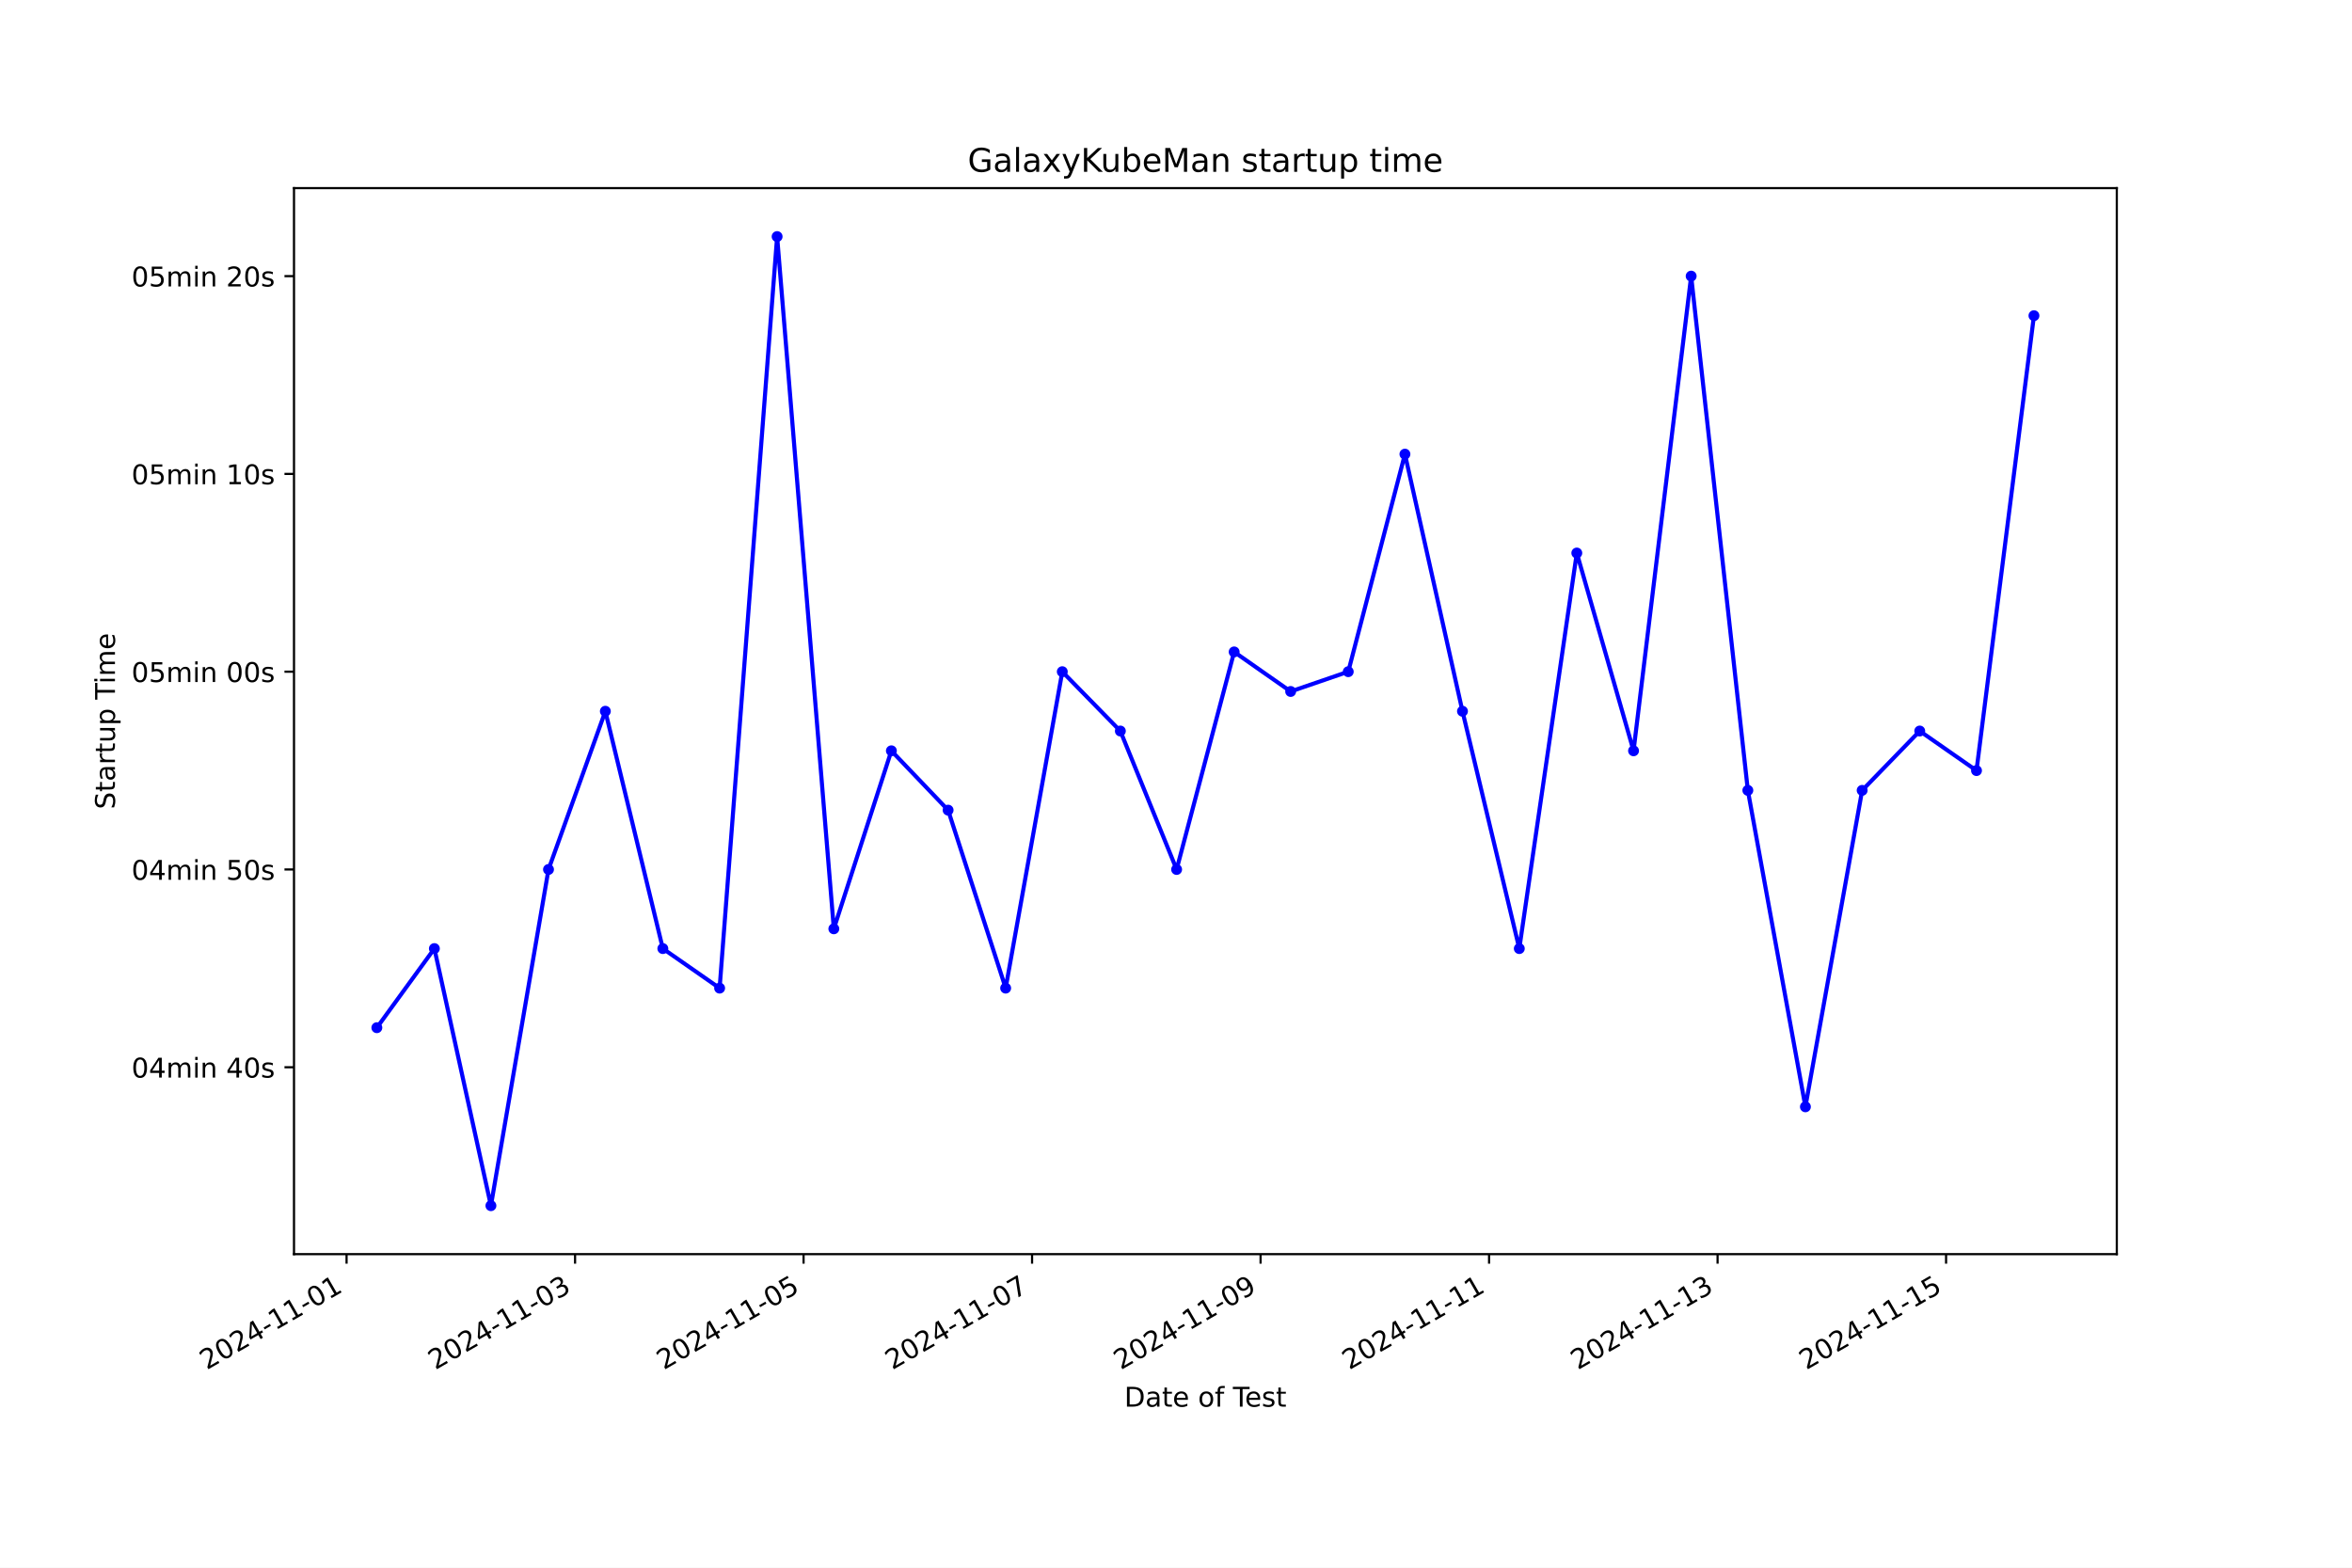
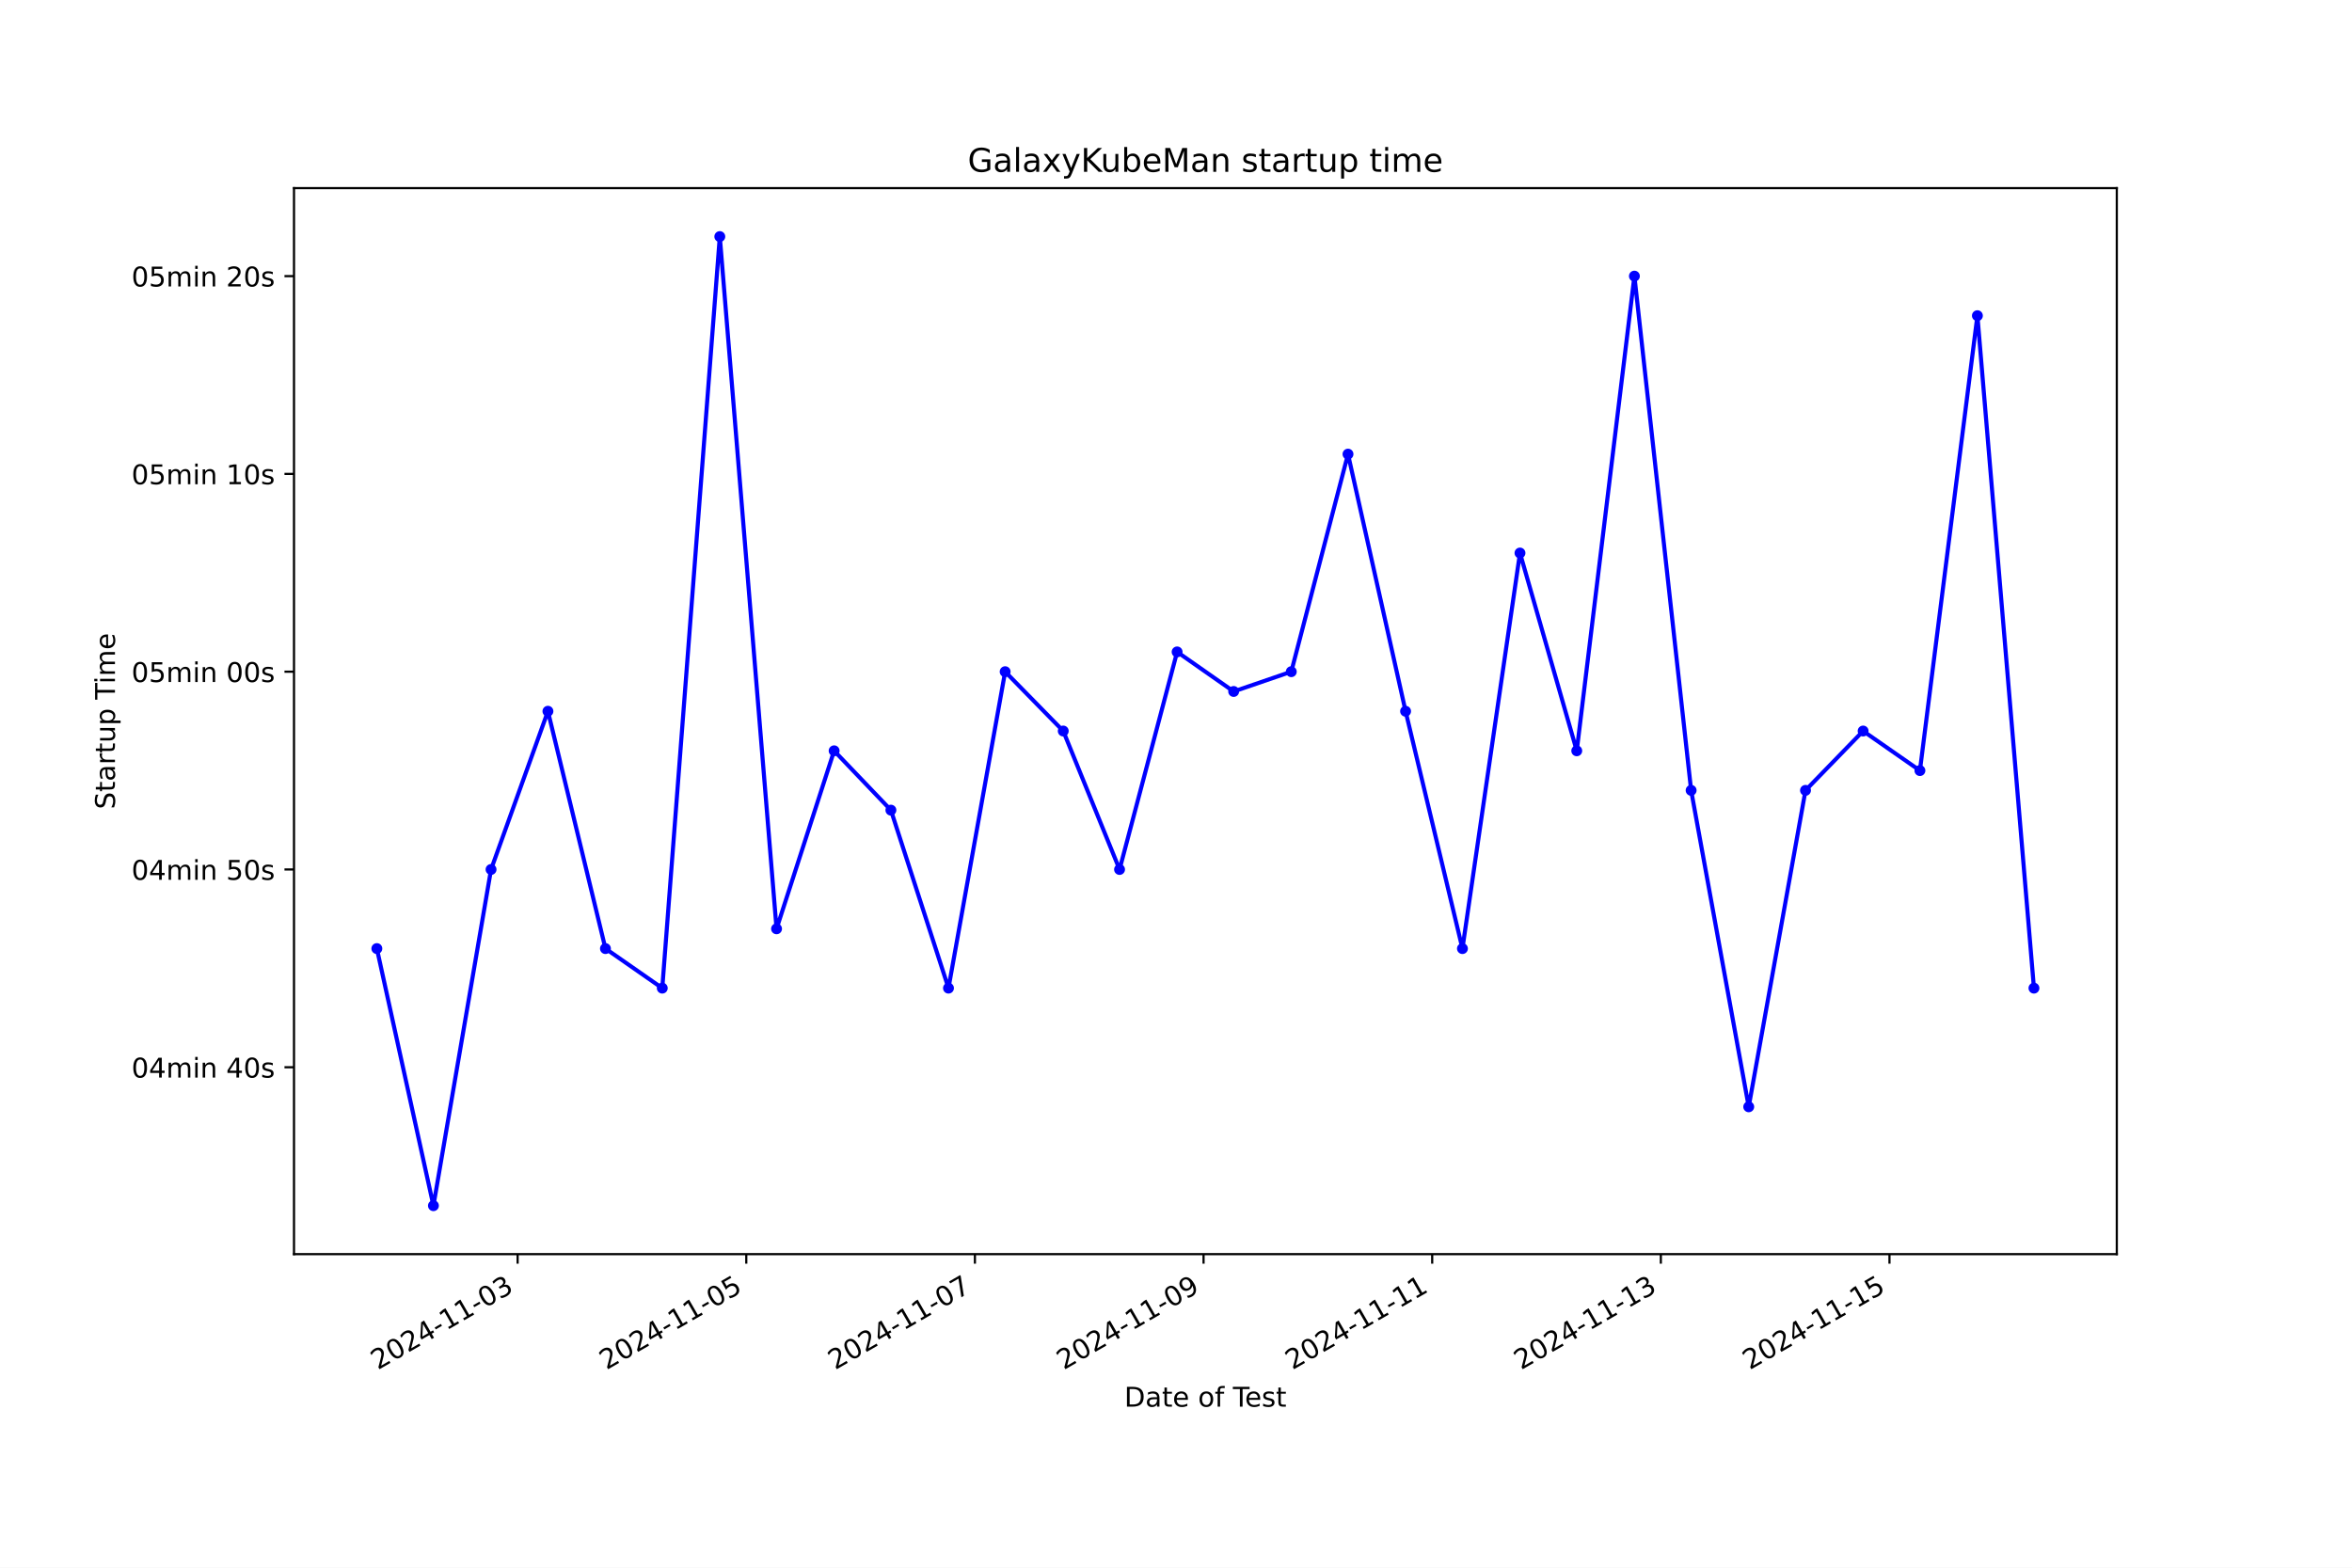
<svg xmlns="http://www.w3.org/2000/svg" xmlns:xlink="http://www.w3.org/1999/xlink" width="864pt" height="576pt" viewBox="0 0 864 576" version="1.1">
  <defs>
    <style type="text/css">*{stroke-linejoin: round; stroke-linecap: butt}</style>
  </defs>
  <g id="figure_1">
    <g id="patch_1">
      <path d="M 0 576  L 864 576  L 864 0  L 0 0  z " style="fill: #ffffff" />
    </g>
    <g id="axes_1">
      <g id="patch_2">
        <path d="M 108 460.8  L 777.6 460.8  L 777.6 69.12  L 108 69.12  z " style="fill: #ffffff" />
      </g>
      <g id="matplotlib.axis_1">
        <g id="xtick_1">
          <g id="line2d_1">
            <defs>
-               <path id="m456eaff22a" d="M 0 0  L 0 3.5  " style="stroke: #000000; stroke-width: 0.8" />
+               <path id="m7e9087f325" d="M 0 0  L 0 3.5  " style="stroke: #000000; stroke-width: 0.8" />
            </defs>
            <g>
-               <use xlink:href="#m456eaff22a" x="127.311" y="460.8" style="stroke: #000000; stroke-width: 0.8" />
+               <use xlink:href="#m7e9087f325" x="190.15" y="460.8" style="stroke: #000000; stroke-width: 0.8" />
            </g>
          </g>
          <g id="text_1">
-             <g transform="translate(75.9416 503.4383) rotate(-30) scale(0.1 -0.1)">
+             <g transform="translate(138.7808 503.4383) rotate(-30) scale(0.1 -0.1)">
              <defs>
                <path id="DejaVuSans-32" d="M 1228 531  L 3431 531  L 3431 0  L 469 0  L 469 531  Q 828 903 1448 1529  Q 2069 2156 2228 2338  Q 2531 2678 2651 2914  Q 2772 3150 2772 3378  Q 2772 3750 2511 3984  Q 2250 4219 1831 4219  Q 1534 4219 1204 4116  Q 875 4013 500 3803  L 500 4441  Q 881 4594 1212 4672  Q 1544 4750 1819 4750  Q 2544 4750 2975 4387  Q 3406 4025 3406 3419  Q 3406 3131 3298 2873  Q 3191 2616 2906 2266  Q 2828 2175 2409 1742  Q 1991 1309 1228 531  z " transform="scale(0.015625)" />
                <path id="DejaVuSans-30" d="M 2034 4250  Q 1547 4250 1301 3770  Q 1056 3291 1056 2328  Q 1056 1369 1301 889  Q 1547 409 2034 409  Q 2525 409 2770 889  Q 3016 1369 3016 2328  Q 3016 3291 2770 3770  Q 2525 4250 2034 4250  z M 2034 4750  Q 2819 4750 3233 4129  Q 3647 3509 3647 2328  Q 3647 1150 3233 529  Q 2819 -91 2034 -91  Q 1250 -91 836 529  Q 422 1150 422 2328  Q 422 3509 836 4129  Q 1250 4750 2034 4750  z " transform="scale(0.015625)" />
                <path id="DejaVuSans-34" d="M 2419 4116  L 825 1625  L 2419 1625  L 2419 4116  z M 2253 4666  L 3047 4666  L 3047 1625  L 3713 1625  L 3713 1100  L 3047 1100  L 3047 0  L 2419 0  L 2419 1100  L 313 1100  L 313 1709  L 2253 4666  z " transform="scale(0.015625)" />
                <path id="DejaVuSans-2d" d="M 313 2009  L 1997 2009  L 1997 1497  L 313 1497  L 313 2009  z " transform="scale(0.015625)" />
                <path id="DejaVuSans-31" d="M 794 531  L 1825 531  L 1825 4091  L 703 3866  L 703 4441  L 1819 4666  L 2450 4666  L 2450 531  L 3481 531  L 3481 0  L 794 0  L 794 531  z " transform="scale(0.015625)" />
+                 <path id="DejaVuSans-33" d="M 2597 2516  Q 3050 2419 3304 2112  Q 3559 1806 3559 1356  Q 3559 666 3084 287  Q 2609 -91 1734 -91  Q 1441 -91 1130 -33  Q 819 25 488 141  L 488 750  Q 750 597 1062 519  Q 1375 441 1716 441  Q 2309 441 2620 675  Q 2931 909 2931 1356  Q 2931 1769 2642 2001  Q 2353 2234 1838 2234  L 1294 2234  L 1294 2753  L 1863 2753  Q 2328 2753 2575 2939  Q 2822 3125 2822 3475  Q 2822 3834 2567 4026  Q 2313 4219 1838 4219  Q 1578 4219 1281 4162  Q 984 4106 628 3988  L 628 4550  Q 988 4650 1302 4700  Q 1616 4750 1894 4750  Q 2613 4750 3031 4423  Q 3450 4097 3450 3541  Q 3450 3153 3228 2886  Q 3006 2619 2597 2516  z " transform="scale(0.015625)" />
              </defs>
              <use xlink:href="#DejaVuSans-32" />
              <use xlink:href="#DejaVuSans-30" x="63.623" />
              <use xlink:href="#DejaVuSans-32" x="127.246" />
              <use xlink:href="#DejaVuSans-34" x="190.869" />
              <use xlink:href="#DejaVuSans-2d" x="254.492" />
              <use xlink:href="#DejaVuSans-31" x="290.576" />
              <use xlink:href="#DejaVuSans-31" x="354.199" />
              <use xlink:href="#DejaVuSans-2d" x="417.822" />
              <use xlink:href="#DejaVuSans-30" x="453.906" />
-               <use xlink:href="#DejaVuSans-31" x="517.529" />
+               <use xlink:href="#DejaVuSans-33" x="517.529" />
            </g>
          </g>
        </g>
        <g id="xtick_2">
          <g id="line2d_2">
            <g>
-               <use xlink:href="#m456eaff22a" x="211.25" y="460.8" style="stroke: #000000; stroke-width: 0.8" />
+               <use xlink:href="#m7e9087f325" x="274.141" y="460.8" style="stroke: #000000; stroke-width: 0.8" />
            </g>
          </g>
          <g id="text_2">
-             <g transform="translate(159.8806 503.4383) rotate(-30) scale(0.1 -0.1)">
-               <defs>
-                 <path id="DejaVuSans-33" d="M 2597 2516  Q 3050 2419 3304 2112  Q 3559 1806 3559 1356  Q 3559 666 3084 287  Q 2609 -91 1734 -91  Q 1441 -91 1130 -33  Q 819 25 488 141  L 488 750  Q 750 597 1062 519  Q 1375 441 1716 441  Q 2309 441 2620 675  Q 2931 909 2931 1356  Q 2931 1769 2642 2001  Q 2353 2234 1838 2234  L 1294 2234  L 1294 2753  L 1863 2753  Q 2328 2753 2575 2939  Q 2822 3125 2822 3475  Q 2822 3834 2567 4026  Q 2313 4219 1838 4219  Q 1578 4219 1281 4162  Q 984 4106 628 3988  L 628 4550  Q 988 4650 1302 4700  Q 1616 4750 1894 4750  Q 2613 4750 3031 4423  Q 3450 4097 3450 3541  Q 3450 3153 3228 2886  Q 3006 2619 2597 2516  z " transform="scale(0.015625)" />
-               </defs>
-               <use xlink:href="#DejaVuSans-32" />
-               <use xlink:href="#DejaVuSans-30" x="63.623" />
-               <use xlink:href="#DejaVuSans-32" x="127.246" />
-               <use xlink:href="#DejaVuSans-34" x="190.869" />
-               <use xlink:href="#DejaVuSans-2d" x="254.492" />
-               <use xlink:href="#DejaVuSans-31" x="290.576" />
-               <use xlink:href="#DejaVuSans-31" x="354.199" />
-               <use xlink:href="#DejaVuSans-2d" x="417.822" />
-               <use xlink:href="#DejaVuSans-30" x="453.906" />
-               <use xlink:href="#DejaVuSans-33" x="517.529" />
-             </g>
-           </g>
-         </g>
-         <g id="xtick_3">
-           <g id="line2d_3">
-             <g>
-               <use xlink:href="#m456eaff22a" x="295.189" y="460.8" style="stroke: #000000; stroke-width: 0.8" />
-             </g>
-           </g>
-           <g id="text_3">
-             <g transform="translate(243.8196 503.4383) rotate(-30) scale(0.1 -0.1)">
+             <g transform="translate(222.7712 503.4383) rotate(-30) scale(0.1 -0.1)">
              <defs>
                <path id="DejaVuSans-35" d="M 691 4666  L 3169 4666  L 3169 4134  L 1269 4134  L 1269 2991  Q 1406 3038 1543 3061  Q 1681 3084 1819 3084  Q 2600 3084 3056 2656  Q 3513 2228 3513 1497  Q 3513 744 3044 326  Q 2575 -91 1722 -91  Q 1428 -91 1123 -41  Q 819 9 494 109  L 494 744  Q 775 591 1075 516  Q 1375 441 1709 441  Q 2250 441 2565 725  Q 2881 1009 2881 1497  Q 2881 1984 2565 2268  Q 2250 2553 1709 2553  Q 1456 2553 1204 2497  Q 953 2441 691 2322  L 691 4666  z " transform="scale(0.015625)" />
              </defs>
              <use xlink:href="#DejaVuSans-32" />
              <use xlink:href="#DejaVuSans-30" x="63.623" />
              <use xlink:href="#DejaVuSans-32" x="127.246" />
              <use xlink:href="#DejaVuSans-34" x="190.869" />
              <use xlink:href="#DejaVuSans-2d" x="254.492" />
              <use xlink:href="#DejaVuSans-31" x="290.576" />
              <use xlink:href="#DejaVuSans-31" x="354.199" />
              <use xlink:href="#DejaVuSans-2d" x="417.822" />
              <use xlink:href="#DejaVuSans-30" x="453.906" />
              <use xlink:href="#DejaVuSans-35" x="517.529" />
            </g>
          </g>
        </g>
-         <g id="xtick_4">
-           <g id="line2d_4">
-             <g>
-               <use xlink:href="#m456eaff22a" x="379.128" y="460.8" style="stroke: #000000; stroke-width: 0.8" />
-             </g>
-           </g>
-           <g id="text_4">
-             <g transform="translate(327.7586 503.4383) rotate(-30) scale(0.1 -0.1)">
+         <g id="xtick_3">
+           <g id="line2d_3">
+             <g>
+               <use xlink:href="#m7e9087f325" x="358.131" y="460.8" style="stroke: #000000; stroke-width: 0.8" />
+             </g>
+           </g>
+           <g id="text_3">
+             <g transform="translate(306.7616 503.4383) rotate(-30) scale(0.1 -0.1)">
              <defs>
                <path id="DejaVuSans-37" d="M 525 4666  L 3525 4666  L 3525 4397  L 1831 0  L 1172 0  L 2766 4134  L 525 4134  L 525 4666  z " transform="scale(0.015625)" />
              </defs>
              <use xlink:href="#DejaVuSans-32" />
              <use xlink:href="#DejaVuSans-30" x="63.623" />
              <use xlink:href="#DejaVuSans-32" x="127.246" />
              <use xlink:href="#DejaVuSans-34" x="190.869" />
              <use xlink:href="#DejaVuSans-2d" x="254.492" />
              <use xlink:href="#DejaVuSans-31" x="290.576" />
              <use xlink:href="#DejaVuSans-31" x="354.199" />
              <use xlink:href="#DejaVuSans-2d" x="417.822" />
              <use xlink:href="#DejaVuSans-30" x="453.906" />
              <use xlink:href="#DejaVuSans-37" x="517.529" />
            </g>
          </g>
        </g>
-         <g id="xtick_5">
-           <g id="line2d_5">
-             <g>
-               <use xlink:href="#m456eaff22a" x="463.067" y="460.8" style="stroke: #000000; stroke-width: 0.8" />
-             </g>
-           </g>
-           <g id="text_5">
-             <g transform="translate(411.6976 503.4383) rotate(-30) scale(0.1 -0.1)">
+         <g id="xtick_4">
+           <g id="line2d_4">
+             <g>
+               <use xlink:href="#m7e9087f325" x="442.121" y="460.8" style="stroke: #000000; stroke-width: 0.8" />
+             </g>
+           </g>
+           <g id="text_4">
+             <g transform="translate(390.752 503.4383) rotate(-30) scale(0.1 -0.1)">
              <defs>
                <path id="DejaVuSans-39" d="M 703 97  L 703 672  Q 941 559 1184 500  Q 1428 441 1663 441  Q 2288 441 2617 861  Q 2947 1281 2994 2138  Q 2813 1869 2534 1725  Q 2256 1581 1919 1581  Q 1219 1581 811 2004  Q 403 2428 403 3163  Q 403 3881 828 4315  Q 1253 4750 1959 4750  Q 2769 4750 3195 4129  Q 3622 3509 3622 2328  Q 3622 1225 3098 567  Q 2575 -91 1691 -91  Q 1453 -91 1209 -44  Q 966 3 703 97  z M 1959 2075  Q 2384 2075 2632 2365  Q 2881 2656 2881 3163  Q 2881 3666 2632 3958  Q 2384 4250 1959 4250  Q 1534 4250 1286 3958  Q 1038 3666 1038 3163  Q 1038 2656 1286 2365  Q 1534 2075 1959 2075  z " transform="scale(0.015625)" />
              </defs>
              <use xlink:href="#DejaVuSans-32" />
              <use xlink:href="#DejaVuSans-30" x="63.623" />
              <use xlink:href="#DejaVuSans-32" x="127.246" />
              <use xlink:href="#DejaVuSans-34" x="190.869" />
              <use xlink:href="#DejaVuSans-2d" x="254.492" />
              <use xlink:href="#DejaVuSans-31" x="290.576" />
              <use xlink:href="#DejaVuSans-31" x="354.199" />
              <use xlink:href="#DejaVuSans-2d" x="417.822" />
              <use xlink:href="#DejaVuSans-30" x="453.906" />
              <use xlink:href="#DejaVuSans-39" x="517.529" />
            </g>
          </g>
        </g>
+         <g id="xtick_5">
+           <g id="line2d_5">
+             <g>
+               <use xlink:href="#m7e9087f325" x="526.112" y="460.8" style="stroke: #000000; stroke-width: 0.8" />
+             </g>
+           </g>
+           <g id="text_5">
+             <g transform="translate(474.7424 503.4383) rotate(-30) scale(0.1 -0.1)">
+               <use xlink:href="#DejaVuSans-32" />
+               <use xlink:href="#DejaVuSans-30" x="63.623" />
+               <use xlink:href="#DejaVuSans-32" x="127.246" />
+               <use xlink:href="#DejaVuSans-34" x="190.869" />
+               <use xlink:href="#DejaVuSans-2d" x="254.492" />
+               <use xlink:href="#DejaVuSans-31" x="290.576" />
+               <use xlink:href="#DejaVuSans-31" x="354.199" />
+               <use xlink:href="#DejaVuSans-2d" x="417.822" />
+               <use xlink:href="#DejaVuSans-31" x="453.906" />
+               <use xlink:href="#DejaVuSans-31" x="517.529" />
+             </g>
+           </g>
+         </g>
        <g id="xtick_6">
          <g id="line2d_6">
            <g>
-               <use xlink:href="#m456eaff22a" x="547.006" y="460.8" style="stroke: #000000; stroke-width: 0.8" />
+               <use xlink:href="#m7e9087f325" x="610.102" y="460.8" style="stroke: #000000; stroke-width: 0.8" />
            </g>
          </g>
          <g id="text_6">
-             <g transform="translate(495.6366 503.4383) rotate(-30) scale(0.1 -0.1)">
+             <g transform="translate(558.7328 503.4383) rotate(-30) scale(0.1 -0.1)">
              <use xlink:href="#DejaVuSans-32" />
              <use xlink:href="#DejaVuSans-30" x="63.623" />
              <use xlink:href="#DejaVuSans-32" x="127.246" />
              <use xlink:href="#DejaVuSans-34" x="190.869" />
              <use xlink:href="#DejaVuSans-2d" x="254.492" />
              <use xlink:href="#DejaVuSans-31" x="290.576" />
              <use xlink:href="#DejaVuSans-31" x="354.199" />
              <use xlink:href="#DejaVuSans-2d" x="417.822" />
              <use xlink:href="#DejaVuSans-31" x="453.906" />
-               <use xlink:href="#DejaVuSans-31" x="517.529" />
+               <use xlink:href="#DejaVuSans-33" x="517.529" />
            </g>
          </g>
        </g>
        <g id="xtick_7">
          <g id="line2d_7">
            <g>
-               <use xlink:href="#m456eaff22a" x="630.945" y="460.8" style="stroke: #000000; stroke-width: 0.8" />
+               <use xlink:href="#m7e9087f325" x="694.093" y="460.8" style="stroke: #000000; stroke-width: 0.8" />
            </g>
          </g>
          <g id="text_7">
-             <g transform="translate(579.5756 503.4383) rotate(-30) scale(0.1 -0.1)">
-               <use xlink:href="#DejaVuSans-32" />
-               <use xlink:href="#DejaVuSans-30" x="63.623" />
-               <use xlink:href="#DejaVuSans-32" x="127.246" />
-               <use xlink:href="#DejaVuSans-34" x="190.869" />
-               <use xlink:href="#DejaVuSans-2d" x="254.492" />
-               <use xlink:href="#DejaVuSans-31" x="290.576" />
-               <use xlink:href="#DejaVuSans-31" x="354.199" />
-               <use xlink:href="#DejaVuSans-2d" x="417.822" />
-               <use xlink:href="#DejaVuSans-31" x="453.906" />
-               <use xlink:href="#DejaVuSans-33" x="517.529" />
-             </g>
-           </g>
-         </g>
-         <g id="xtick_8">
-           <g id="line2d_8">
-             <g>
-               <use xlink:href="#m456eaff22a" x="714.884" y="460.8" style="stroke: #000000; stroke-width: 0.8" />
-             </g>
-           </g>
-           <g id="text_8">
-             <g transform="translate(663.5146 503.4383) rotate(-30) scale(0.1 -0.1)">
+             <g transform="translate(642.7232 503.4383) rotate(-30) scale(0.1 -0.1)">
              <use xlink:href="#DejaVuSans-32" />
              <use xlink:href="#DejaVuSans-30" x="63.623" />
              <use xlink:href="#DejaVuSans-32" x="127.246" />
              <use xlink:href="#DejaVuSans-34" x="190.869" />
              <use xlink:href="#DejaVuSans-2d" x="254.492" />
              <use xlink:href="#DejaVuSans-31" x="290.576" />
              <use xlink:href="#DejaVuSans-31" x="354.199" />
              <use xlink:href="#DejaVuSans-2d" x="417.822" />
              <use xlink:href="#DejaVuSans-31" x="453.906" />
              <use xlink:href="#DejaVuSans-35" x="517.529" />
            </g>
          </g>
        </g>
-         <g id="text_9">
+         <g id="text_8">
          <g transform="translate(413.0063 516.8378) scale(0.1 -0.1)">
            <defs>
              <path id="DejaVuSans-44" d="M 1259 4147  L 1259 519  L 2022 519  Q 2988 519 3436 956  Q 3884 1394 3884 2338  Q 3884 3275 3436 3711  Q 2988 4147 2022 4147  L 1259 4147  z M 628 4666  L 1925 4666  Q 3281 4666 3915 4102  Q 4550 3538 4550 2338  Q 4550 1131 3912 565  Q 3275 0 1925 0  L 628 0  L 628 4666  z " transform="scale(0.015625)" />
              <path id="DejaVuSans-61" d="M 2194 1759  Q 1497 1759 1228 1600  Q 959 1441 959 1056  Q 959 750 1161 570  Q 1363 391 1709 391  Q 2188 391 2477 730  Q 2766 1069 2766 1631  L 2766 1759  L 2194 1759  z M 3341 1997  L 3341 0  L 2766 0  L 2766 531  Q 2569 213 2275 61  Q 1981 -91 1556 -91  Q 1019 -91 701 211  Q 384 513 384 1019  Q 384 1609 779 1909  Q 1175 2209 1959 2209  L 2766 2209  L 2766 2266  Q 2766 2663 2505 2880  Q 2244 3097 1772 3097  Q 1472 3097 1187 3025  Q 903 2953 641 2809  L 641 3341  Q 956 3463 1253 3523  Q 1550 3584 1831 3584  Q 2591 3584 2966 3190  Q 3341 2797 3341 1997  z " transform="scale(0.015625)" />
              <path id="DejaVuSans-74" d="M 1172 4494  L 1172 3500  L 2356 3500  L 2356 3053  L 1172 3053  L 1172 1153  Q 1172 725 1289 603  Q 1406 481 1766 481  L 2356 481  L 2356 0  L 1766 0  Q 1100 0 847 248  Q 594 497 594 1153  L 594 3053  L 172 3053  L 172 3500  L 594 3500  L 594 4494  L 1172 4494  z " transform="scale(0.015625)" />
              <path id="DejaVuSans-65" d="M 3597 1894  L 3597 1613  L 953 1613  Q 991 1019 1311 708  Q 1631 397 2203 397  Q 2534 397 2845 478  Q 3156 559 3463 722  L 3463 178  Q 3153 47 2828 -22  Q 2503 -91 2169 -91  Q 1331 -91 842 396  Q 353 884 353 1716  Q 353 2575 817 3079  Q 1281 3584 2069 3584  Q 2775 3584 3186 3129  Q 3597 2675 3597 1894  z M 3022 2063  Q 3016 2534 2758 2815  Q 2500 3097 2075 3097  Q 1594 3097 1305 2825  Q 1016 2553 972 2059  L 3022 2063  z " transform="scale(0.015625)" />
              <path id="DejaVuSans-20" transform="scale(0.015625)" />
              <path id="DejaVuSans-6f" d="M 1959 3097  Q 1497 3097 1228 2736  Q 959 2375 959 1747  Q 959 1119 1226 758  Q 1494 397 1959 397  Q 2419 397 2687 759  Q 2956 1122 2956 1747  Q 2956 2369 2687 2733  Q 2419 3097 1959 3097  z M 1959 3584  Q 2709 3584 3137 3096  Q 3566 2609 3566 1747  Q 3566 888 3137 398  Q 2709 -91 1959 -91  Q 1206 -91 779 398  Q 353 888 353 1747  Q 353 2609 779 3096  Q 1206 3584 1959 3584  z " transform="scale(0.015625)" />
              <path id="DejaVuSans-66" d="M 2375 4863  L 2375 4384  L 1825 4384  Q 1516 4384 1395 4259  Q 1275 4134 1275 3809  L 1275 3500  L 2222 3500  L 2222 3053  L 1275 3053  L 1275 0  L 697 0  L 697 3053  L 147 3053  L 147 3500  L 697 3500  L 697 3744  Q 697 4328 969 4595  Q 1241 4863 1831 4863  L 2375 4863  z " transform="scale(0.015625)" />
              <path id="DejaVuSans-54" d="M -19 4666  L 3928 4666  L 3928 4134  L 2272 4134  L 2272 0  L 1638 0  L 1638 4134  L -19 4134  L -19 4666  z " transform="scale(0.015625)" />
              <path id="DejaVuSans-73" d="M 2834 3397  L 2834 2853  Q 2591 2978 2328 3040  Q 2066 3103 1784 3103  Q 1356 3103 1142 2972  Q 928 2841 928 2578  Q 928 2378 1081 2264  Q 1234 2150 1697 2047  L 1894 2003  Q 2506 1872 2764 1633  Q 3022 1394 3022 966  Q 3022 478 2636 193  Q 2250 -91 1575 -91  Q 1294 -91 989 -36  Q 684 19 347 128  L 347 722  Q 666 556 975 473  Q 1284 391 1588 391  Q 1994 391 2212 530  Q 2431 669 2431 922  Q 2431 1156 2273 1281  Q 2116 1406 1581 1522  L 1381 1569  Q 847 1681 609 1914  Q 372 2147 372 2553  Q 372 3047 722 3315  Q 1072 3584 1716 3584  Q 2034 3584 2315 3537  Q 2597 3491 2834 3397  z " transform="scale(0.015625)" />
            </defs>
            <use xlink:href="#DejaVuSans-44" />
            <use xlink:href="#DejaVuSans-61" x="77.002" />
            <use xlink:href="#DejaVuSans-74" x="138.281" />
            <use xlink:href="#DejaVuSans-65" x="177.49" />
            <use xlink:href="#DejaVuSans-20" x="239.014" />
            <use xlink:href="#DejaVuSans-6f" x="270.801" />
            <use xlink:href="#DejaVuSans-66" x="331.982" />
            <use xlink:href="#DejaVuSans-20" x="367.188" />
            <use xlink:href="#DejaVuSans-54" x="398.975" />
            <use xlink:href="#DejaVuSans-65" x="443.059" />
            <use xlink:href="#DejaVuSans-73" x="504.582" />
            <use xlink:href="#DejaVuSans-74" x="556.682" />
          </g>
        </g>
      </g>
      <g id="matplotlib.axis_2">
        <g id="ytick_1">
-           <g id="line2d_9">
+           <g id="line2d_8">
            <defs>
-               <path id="ma9925a010f" d="M 0 0  L -3.5 0  " style="stroke: #000000; stroke-width: 0.8" />
+               <path id="m87f5dbcf66" d="M 0 0  L -3.5 0  " style="stroke: #000000; stroke-width: 0.8" />
            </defs>
            <g>
-               <use xlink:href="#ma9925a010f" x="108" y="392.129" style="stroke: #000000; stroke-width: 0.8" />
-             </g>
-           </g>
-           <g id="text_10">
+               <use xlink:href="#m87f5dbcf66" x="108" y="392.129" style="stroke: #000000; stroke-width: 0.8" />
+             </g>
+           </g>
+           <g id="text_9">
            <g transform="translate(48.30625 395.9281) scale(0.1 -0.1)">
              <defs>
                <path id="DejaVuSans-6d" d="M 3328 2828  Q 3544 3216 3844 3400  Q 4144 3584 4550 3584  Q 5097 3584 5394 3201  Q 5691 2819 5691 2113  L 5691 0  L 5113 0  L 5113 2094  Q 5113 2597 4934 2840  Q 4756 3084 4391 3084  Q 3944 3084 3684 2787  Q 3425 2491 3425 1978  L 3425 0  L 2847 0  L 2847 2094  Q 2847 2600 2669 2842  Q 2491 3084 2119 3084  Q 1678 3084 1418 2786  Q 1159 2488 1159 1978  L 1159 0  L 581 0  L 581 3500  L 1159 3500  L 1159 2956  Q 1356 3278 1631 3431  Q 1906 3584 2284 3584  Q 2666 3584 2933 3390  Q 3200 3197 3328 2828  z " transform="scale(0.015625)" />
                <path id="DejaVuSans-69" d="M 603 3500  L 1178 3500  L 1178 0  L 603 0  L 603 3500  z M 603 4863  L 1178 4863  L 1178 4134  L 603 4134  L 603 4863  z " transform="scale(0.015625)" />
                <path id="DejaVuSans-6e" d="M 3513 2113  L 3513 0  L 2938 0  L 2938 2094  Q 2938 2591 2744 2837  Q 2550 3084 2163 3084  Q 1697 3084 1428 2787  Q 1159 2491 1159 1978  L 1159 0  L 581 0  L 581 3500  L 1159 3500  L 1159 2956  Q 1366 3272 1645 3428  Q 1925 3584 2291 3584  Q 2894 3584 3203 3211  Q 3513 2838 3513 2113  z " transform="scale(0.015625)" />
              </defs>
              <use xlink:href="#DejaVuSans-30" />
              <use xlink:href="#DejaVuSans-34" x="63.623" />
              <use xlink:href="#DejaVuSans-6d" x="127.246" />
              <use xlink:href="#DejaVuSans-69" x="224.658" />
              <use xlink:href="#DejaVuSans-6e" x="252.441" />
              <use xlink:href="#DejaVuSans-20" x="315.82" />
              <use xlink:href="#DejaVuSans-34" x="347.607" />
              <use xlink:href="#DejaVuSans-30" x="411.23" />
              <use xlink:href="#DejaVuSans-73" x="474.854" />
            </g>
          </g>
        </g>
        <g id="ytick_2">
-           <g id="line2d_10">
-             <g>
-               <use xlink:href="#ma9925a010f" x="108" y="319.461" style="stroke: #000000; stroke-width: 0.8" />
-             </g>
-           </g>
-           <g id="text_11">
+           <g id="line2d_9">
+             <g>
+               <use xlink:href="#m87f5dbcf66" x="108" y="319.461" style="stroke: #000000; stroke-width: 0.8" />
+             </g>
+           </g>
+           <g id="text_10">
            <g transform="translate(48.30625 323.2601) scale(0.1 -0.1)">
              <use xlink:href="#DejaVuSans-30" />
              <use xlink:href="#DejaVuSans-34" x="63.623" />
              <use xlink:href="#DejaVuSans-6d" x="127.246" />
              <use xlink:href="#DejaVuSans-69" x="224.658" />
              <use xlink:href="#DejaVuSans-6e" x="252.441" />
              <use xlink:href="#DejaVuSans-20" x="315.82" />
              <use xlink:href="#DejaVuSans-35" x="347.607" />
              <use xlink:href="#DejaVuSans-30" x="411.23" />
              <use xlink:href="#DejaVuSans-73" x="474.854" />
            </g>
          </g>
        </g>
        <g id="ytick_3">
-           <g id="line2d_11">
-             <g>
-               <use xlink:href="#ma9925a010f" x="108" y="246.793" style="stroke: #000000; stroke-width: 0.8" />
-             </g>
-           </g>
-           <g id="text_12">
+           <g id="line2d_10">
+             <g>
+               <use xlink:href="#m87f5dbcf66" x="108" y="246.793" style="stroke: #000000; stroke-width: 0.8" />
+             </g>
+           </g>
+           <g id="text_11">
            <g transform="translate(48.30625 250.5922) scale(0.1 -0.1)">
              <use xlink:href="#DejaVuSans-30" />
              <use xlink:href="#DejaVuSans-35" x="63.623" />
              <use xlink:href="#DejaVuSans-6d" x="127.246" />
              <use xlink:href="#DejaVuSans-69" x="224.658" />
              <use xlink:href="#DejaVuSans-6e" x="252.441" />
              <use xlink:href="#DejaVuSans-20" x="315.82" />
              <use xlink:href="#DejaVuSans-30" x="347.607" />
              <use xlink:href="#DejaVuSans-30" x="411.23" />
              <use xlink:href="#DejaVuSans-73" x="474.854" />
            </g>
          </g>
        </g>
        <g id="ytick_4">
-           <g id="line2d_12">
-             <g>
-               <use xlink:href="#ma9925a010f" x="108" y="174.125" style="stroke: #000000; stroke-width: 0.8" />
-             </g>
-           </g>
-           <g id="text_13">
+           <g id="line2d_11">
+             <g>
+               <use xlink:href="#m87f5dbcf66" x="108" y="174.125" style="stroke: #000000; stroke-width: 0.8" />
+             </g>
+           </g>
+           <g id="text_12">
            <g transform="translate(48.30625 177.9243) scale(0.1 -0.1)">
              <use xlink:href="#DejaVuSans-30" />
              <use xlink:href="#DejaVuSans-35" x="63.623" />
              <use xlink:href="#DejaVuSans-6d" x="127.246" />
              <use xlink:href="#DejaVuSans-69" x="224.658" />
              <use xlink:href="#DejaVuSans-6e" x="252.441" />
              <use xlink:href="#DejaVuSans-20" x="315.82" />
              <use xlink:href="#DejaVuSans-31" x="347.607" />
              <use xlink:href="#DejaVuSans-30" x="411.23" />
              <use xlink:href="#DejaVuSans-73" x="474.854" />
            </g>
          </g>
        </g>
        <g id="ytick_5">
-           <g id="line2d_13">
-             <g>
-               <use xlink:href="#ma9925a010f" x="108" y="101.457" style="stroke: #000000; stroke-width: 0.8" />
-             </g>
-           </g>
-           <g id="text_14">
+           <g id="line2d_12">
+             <g>
+               <use xlink:href="#m87f5dbcf66" x="108" y="101.457" style="stroke: #000000; stroke-width: 0.8" />
+             </g>
+           </g>
+           <g id="text_13">
            <g transform="translate(48.30625 105.2564) scale(0.1 -0.1)">
              <use xlink:href="#DejaVuSans-30" />
              <use xlink:href="#DejaVuSans-35" x="63.623" />
              <use xlink:href="#DejaVuSans-6d" x="127.246" />
              <use xlink:href="#DejaVuSans-69" x="224.658" />
              <use xlink:href="#DejaVuSans-6e" x="252.441" />
              <use xlink:href="#DejaVuSans-20" x="315.82" />
              <use xlink:href="#DejaVuSans-32" x="347.607" />
              <use xlink:href="#DejaVuSans-30" x="411.23" />
              <use xlink:href="#DejaVuSans-73" x="474.854" />
            </g>
          </g>
        </g>
-         <g id="text_15">
+         <g id="text_14">
          <g transform="translate(42.22656 297.3397) rotate(-90) scale(0.1 -0.1)">
            <defs>
              <path id="DejaVuSans-53" d="M 3425 4513  L 3425 3897  Q 3066 4069 2747 4153  Q 2428 4238 2131 4238  Q 1616 4238 1336 4038  Q 1056 3838 1056 3469  Q 1056 3159 1242 3001  Q 1428 2844 1947 2747  L 2328 2669  Q 3034 2534 3370 2195  Q 3706 1856 3706 1288  Q 3706 609 3251 259  Q 2797 -91 1919 -91  Q 1588 -91 1214 -16  Q 841 59 441 206  L 441 856  Q 825 641 1194 531  Q 1563 422 1919 422  Q 2459 422 2753 634  Q 3047 847 3047 1241  Q 3047 1584 2836 1778  Q 2625 1972 2144 2069  L 1759 2144  Q 1053 2284 737 2584  Q 422 2884 422 3419  Q 422 4038 858 4394  Q 1294 4750 2059 4750  Q 2388 4750 2728 4690  Q 3069 4631 3425 4513  z " transform="scale(0.015625)" />
              <path id="DejaVuSans-72" d="M 2631 2963  Q 2534 3019 2420 3045  Q 2306 3072 2169 3072  Q 1681 3072 1420 2755  Q 1159 2438 1159 1844  L 1159 0  L 581 0  L 581 3500  L 1159 3500  L 1159 2956  Q 1341 3275 1631 3429  Q 1922 3584 2338 3584  Q 2397 3584 2469 3576  Q 2541 3569 2628 3553  L 2631 2963  z " transform="scale(0.015625)" />
              <path id="DejaVuSans-75" d="M 544 1381  L 544 3500  L 1119 3500  L 1119 1403  Q 1119 906 1312 657  Q 1506 409 1894 409  Q 2359 409 2629 706  Q 2900 1003 2900 1516  L 2900 3500  L 3475 3500  L 3475 0  L 2900 0  L 2900 538  Q 2691 219 2414 64  Q 2138 -91 1772 -91  Q 1169 -91 856 284  Q 544 659 544 1381  z M 1991 3584  L 1991 3584  z " transform="scale(0.015625)" />
              <path id="DejaVuSans-70" d="M 1159 525  L 1159 -1331  L 581 -1331  L 581 3500  L 1159 3500  L 1159 2969  Q 1341 3281 1617 3432  Q 1894 3584 2278 3584  Q 2916 3584 3314 3078  Q 3713 2572 3713 1747  Q 3713 922 3314 415  Q 2916 -91 2278 -91  Q 1894 -91 1617 61  Q 1341 213 1159 525  z M 3116 1747  Q 3116 2381 2855 2742  Q 2594 3103 2138 3103  Q 1681 3103 1420 2742  Q 1159 2381 1159 1747  Q 1159 1113 1420 752  Q 1681 391 2138 391  Q 2594 391 2855 752  Q 3116 1113 3116 1747  z " transform="scale(0.015625)" />
            </defs>
            <use xlink:href="#DejaVuSans-53" />
            <use xlink:href="#DejaVuSans-74" x="63.477" />
            <use xlink:href="#DejaVuSans-61" x="102.686" />
            <use xlink:href="#DejaVuSans-72" x="163.965" />
            <use xlink:href="#DejaVuSans-74" x="205.078" />
            <use xlink:href="#DejaVuSans-75" x="244.287" />
            <use xlink:href="#DejaVuSans-70" x="307.666" />
            <use xlink:href="#DejaVuSans-20" x="371.143" />
            <use xlink:href="#DejaVuSans-54" x="402.93" />
            <use xlink:href="#DejaVuSans-69" x="460.889" />
            <use xlink:href="#DejaVuSans-6d" x="488.672" />
            <use xlink:href="#DejaVuSans-65" x="586.084" />
          </g>
        </g>
      </g>
-       <g id="line2d_14">
-         <path d="M 747.164 115.991  L 726.062 283.127  L 705.21 268.593  L 684.057 290.394  L 663.213 406.662  L 642.066 290.394  L 621.243 101.457  L 600.079 275.86  L 579.236 203.192  L 558.11 348.528  L 537.237 261.327  L 516.097 166.858  L 495.275 246.793  L 474.122 254.06  L 453.363 239.526  L 432.228 319.461  L 411.559 268.593  L 390.229 246.793  L 369.427 363.062  L 348.284 297.661  L 327.445 275.86  L 306.307 341.261  L 285.472 86.924  L 264.35 363.062  L 243.493 348.528  L 222.373 261.327  L 201.492 319.461  L 180.337 442.996  L 159.568 348.528  L 138.436 377.595  " clip-path="url(#p1c82e62b3c)" style="fill: none; stroke: #0000ff; stroke-width: 1.5; stroke-linecap: square" />
+       <g id="line2d_13">
+         <path d="M 747.164 363.062  L 726.392 115.991  L 705.277 283.127  L 684.413 268.593  L 663.247 290.394  L 642.39 406.662  L 621.23 290.394  L 600.394 101.457  L 579.217 275.86  L 558.361 203.192  L 537.223 348.528  L 516.337 261.327  L 495.184 166.858  L 474.349 246.793  L 453.183 254.06  L 432.411 239.526  L 411.264 319.461  L 390.582 268.593  L 369.238 246.793  L 348.424 363.062  L 327.268 297.661  L 306.417 275.86  L 285.265 341.261  L 264.418 86.924  L 243.282 363.062  L 222.413 348.528  L 201.28 261.327  L 180.386 319.461  L 159.219 442.996  L 138.436 348.528  " clip-path="url(#pfe5c19c86b)" style="fill: none; stroke: #0000ff; stroke-width: 1.5; stroke-linecap: square" />
        <defs>
-           <path id="m32e448c352" d="M 0 1.5  C 0.398 1.5 0.779 1.342 1.061 1.061  C 1.342 0.779 1.5 0.398 1.5 0  C 1.5 -0.398 1.342 -0.779 1.061 -1.061  C 0.779 -1.342 0.398 -1.5 0 -1.5  C -0.398 -1.5 -0.779 -1.342 -1.061 -1.061  C -1.342 -0.779 -1.5 -0.398 -1.5 0  C -1.5 0.398 -1.342 0.779 -1.061 1.061  C -0.779 1.342 -0.398 1.5 0 1.5  z " style="stroke: #0000ff" />
+           <path id="m4453cce7d3" d="M 0 1.5  C 0.398 1.5 0.779 1.342 1.061 1.061  C 1.342 0.779 1.5 0.398 1.5 0  C 1.5 -0.398 1.342 -0.779 1.061 -1.061  C 0.779 -1.342 0.398 -1.5 0 -1.5  C -0.398 -1.5 -0.779 -1.342 -1.061 -1.061  C -1.342 -0.779 -1.5 -0.398 -1.5 0  C -1.5 0.398 -1.342 0.779 -1.061 1.061  C -0.779 1.342 -0.398 1.5 0 1.5  z " style="stroke: #0000ff" />
        </defs>
-         <g clip-path="url(#p1c82e62b3c)">
-           <use xlink:href="#m32e448c352" x="747.164" y="115.991" style="fill: #0000ff; stroke: #0000ff" />
-           <use xlink:href="#m32e448c352" x="726.062" y="283.127" style="fill: #0000ff; stroke: #0000ff" />
-           <use xlink:href="#m32e448c352" x="705.21" y="268.593" style="fill: #0000ff; stroke: #0000ff" />
-           <use xlink:href="#m32e448c352" x="684.057" y="290.394" style="fill: #0000ff; stroke: #0000ff" />
-           <use xlink:href="#m32e448c352" x="663.213" y="406.662" style="fill: #0000ff; stroke: #0000ff" />
-           <use xlink:href="#m32e448c352" x="642.066" y="290.394" style="fill: #0000ff; stroke: #0000ff" />
-           <use xlink:href="#m32e448c352" x="621.243" y="101.457" style="fill: #0000ff; stroke: #0000ff" />
-           <use xlink:href="#m32e448c352" x="600.079" y="275.86" style="fill: #0000ff; stroke: #0000ff" />
-           <use xlink:href="#m32e448c352" x="579.236" y="203.192" style="fill: #0000ff; stroke: #0000ff" />
-           <use xlink:href="#m32e448c352" x="558.11" y="348.528" style="fill: #0000ff; stroke: #0000ff" />
-           <use xlink:href="#m32e448c352" x="537.237" y="261.327" style="fill: #0000ff; stroke: #0000ff" />
-           <use xlink:href="#m32e448c352" x="516.097" y="166.858" style="fill: #0000ff; stroke: #0000ff" />
-           <use xlink:href="#m32e448c352" x="495.275" y="246.793" style="fill: #0000ff; stroke: #0000ff" />
-           <use xlink:href="#m32e448c352" x="474.122" y="254.06" style="fill: #0000ff; stroke: #0000ff" />
-           <use xlink:href="#m32e448c352" x="453.363" y="239.526" style="fill: #0000ff; stroke: #0000ff" />
-           <use xlink:href="#m32e448c352" x="432.228" y="319.461" style="fill: #0000ff; stroke: #0000ff" />
-           <use xlink:href="#m32e448c352" x="411.559" y="268.593" style="fill: #0000ff; stroke: #0000ff" />
-           <use xlink:href="#m32e448c352" x="390.229" y="246.793" style="fill: #0000ff; stroke: #0000ff" />
-           <use xlink:href="#m32e448c352" x="369.427" y="363.062" style="fill: #0000ff; stroke: #0000ff" />
-           <use xlink:href="#m32e448c352" x="348.284" y="297.661" style="fill: #0000ff; stroke: #0000ff" />
-           <use xlink:href="#m32e448c352" x="327.445" y="275.86" style="fill: #0000ff; stroke: #0000ff" />
-           <use xlink:href="#m32e448c352" x="306.307" y="341.261" style="fill: #0000ff; stroke: #0000ff" />
-           <use xlink:href="#m32e448c352" x="285.472" y="86.924" style="fill: #0000ff; stroke: #0000ff" />
-           <use xlink:href="#m32e448c352" x="264.35" y="363.062" style="fill: #0000ff; stroke: #0000ff" />
-           <use xlink:href="#m32e448c352" x="243.493" y="348.528" style="fill: #0000ff; stroke: #0000ff" />
-           <use xlink:href="#m32e448c352" x="222.373" y="261.327" style="fill: #0000ff; stroke: #0000ff" />
-           <use xlink:href="#m32e448c352" x="201.492" y="319.461" style="fill: #0000ff; stroke: #0000ff" />
-           <use xlink:href="#m32e448c352" x="180.337" y="442.996" style="fill: #0000ff; stroke: #0000ff" />
-           <use xlink:href="#m32e448c352" x="159.568" y="348.528" style="fill: #0000ff; stroke: #0000ff" />
-           <use xlink:href="#m32e448c352" x="138.436" y="377.595" style="fill: #0000ff; stroke: #0000ff" />
+         <g clip-path="url(#pfe5c19c86b)">
+           <use xlink:href="#m4453cce7d3" x="747.164" y="363.062" style="fill: #0000ff; stroke: #0000ff" />
+           <use xlink:href="#m4453cce7d3" x="726.392" y="115.991" style="fill: #0000ff; stroke: #0000ff" />
+           <use xlink:href="#m4453cce7d3" x="705.277" y="283.127" style="fill: #0000ff; stroke: #0000ff" />
+           <use xlink:href="#m4453cce7d3" x="684.413" y="268.593" style="fill: #0000ff; stroke: #0000ff" />
+           <use xlink:href="#m4453cce7d3" x="663.247" y="290.394" style="fill: #0000ff; stroke: #0000ff" />
+           <use xlink:href="#m4453cce7d3" x="642.39" y="406.662" style="fill: #0000ff; stroke: #0000ff" />
+           <use xlink:href="#m4453cce7d3" x="621.23" y="290.394" style="fill: #0000ff; stroke: #0000ff" />
+           <use xlink:href="#m4453cce7d3" x="600.394" y="101.457" style="fill: #0000ff; stroke: #0000ff" />
+           <use xlink:href="#m4453cce7d3" x="579.217" y="275.86" style="fill: #0000ff; stroke: #0000ff" />
+           <use xlink:href="#m4453cce7d3" x="558.361" y="203.192" style="fill: #0000ff; stroke: #0000ff" />
+           <use xlink:href="#m4453cce7d3" x="537.223" y="348.528" style="fill: #0000ff; stroke: #0000ff" />
+           <use xlink:href="#m4453cce7d3" x="516.337" y="261.327" style="fill: #0000ff; stroke: #0000ff" />
+           <use xlink:href="#m4453cce7d3" x="495.184" y="166.858" style="fill: #0000ff; stroke: #0000ff" />
+           <use xlink:href="#m4453cce7d3" x="474.349" y="246.793" style="fill: #0000ff; stroke: #0000ff" />
+           <use xlink:href="#m4453cce7d3" x="453.183" y="254.06" style="fill: #0000ff; stroke: #0000ff" />
+           <use xlink:href="#m4453cce7d3" x="432.411" y="239.526" style="fill: #0000ff; stroke: #0000ff" />
+           <use xlink:href="#m4453cce7d3" x="411.264" y="319.461" style="fill: #0000ff; stroke: #0000ff" />
+           <use xlink:href="#m4453cce7d3" x="390.582" y="268.593" style="fill: #0000ff; stroke: #0000ff" />
+           <use xlink:href="#m4453cce7d3" x="369.238" y="246.793" style="fill: #0000ff; stroke: #0000ff" />
+           <use xlink:href="#m4453cce7d3" x="348.424" y="363.062" style="fill: #0000ff; stroke: #0000ff" />
+           <use xlink:href="#m4453cce7d3" x="327.268" y="297.661" style="fill: #0000ff; stroke: #0000ff" />
+           <use xlink:href="#m4453cce7d3" x="306.417" y="275.86" style="fill: #0000ff; stroke: #0000ff" />
+           <use xlink:href="#m4453cce7d3" x="285.265" y="341.261" style="fill: #0000ff; stroke: #0000ff" />
+           <use xlink:href="#m4453cce7d3" x="264.418" y="86.924" style="fill: #0000ff; stroke: #0000ff" />
+           <use xlink:href="#m4453cce7d3" x="243.282" y="363.062" style="fill: #0000ff; stroke: #0000ff" />
+           <use xlink:href="#m4453cce7d3" x="222.413" y="348.528" style="fill: #0000ff; stroke: #0000ff" />
+           <use xlink:href="#m4453cce7d3" x="201.28" y="261.327" style="fill: #0000ff; stroke: #0000ff" />
+           <use xlink:href="#m4453cce7d3" x="180.386" y="319.461" style="fill: #0000ff; stroke: #0000ff" />
+           <use xlink:href="#m4453cce7d3" x="159.219" y="442.996" style="fill: #0000ff; stroke: #0000ff" />
+           <use xlink:href="#m4453cce7d3" x="138.436" y="348.528" style="fill: #0000ff; stroke: #0000ff" />
        </g>
      </g>
      <g id="patch_3">
        <path d="M 108 460.8  L 108 69.12  " style="fill: none; stroke: #000000; stroke-width: 0.8; stroke-linejoin: miter; stroke-linecap: square" />
      </g>
      <g id="patch_4">
        <path d="M 777.6 460.8  L 777.6 69.12  " style="fill: none; stroke: #000000; stroke-width: 0.8; stroke-linejoin: miter; stroke-linecap: square" />
      </g>
      <g id="patch_5">
        <path d="M 108 460.8  L 777.6 460.8  " style="fill: none; stroke: #000000; stroke-width: 0.8; stroke-linejoin: miter; stroke-linecap: square" />
      </g>
      <g id="patch_6">
        <path d="M 108 69.12  L 777.6 69.12  " style="fill: none; stroke: #000000; stroke-width: 0.8; stroke-linejoin: miter; stroke-linecap: square" />
      </g>
-       <g id="text_16">
+       <g id="text_15">
        <g transform="translate(355.4794 63.12) scale(0.12 -0.12)">
          <defs>
            <path id="DejaVuSans-47" d="M 3809 666  L 3809 1919  L 2778 1919  L 2778 2438  L 4434 2438  L 4434 434  Q 4069 175 3628 42  Q 3188 -91 2688 -91  Q 1594 -91 976 548  Q 359 1188 359 2328  Q 359 3472 976 4111  Q 1594 4750 2688 4750  Q 3144 4750 3555 4637  Q 3966 4525 4313 4306  L 4313 3634  Q 3963 3931 3569 4081  Q 3175 4231 2741 4231  Q 1884 4231 1454 3753  Q 1025 3275 1025 2328  Q 1025 1384 1454 906  Q 1884 428 2741 428  Q 3075 428 3337 486  Q 3600 544 3809 666  z " transform="scale(0.015625)" />
            <path id="DejaVuSans-6c" d="M 603 4863  L 1178 4863  L 1178 0  L 603 0  L 603 4863  z " transform="scale(0.015625)" />
            <path id="DejaVuSans-78" d="M 3513 3500  L 2247 1797  L 3578 0  L 2900 0  L 1881 1375  L 863 0  L 184 0  L 1544 1831  L 300 3500  L 978 3500  L 1906 2253  L 2834 3500  L 3513 3500  z " transform="scale(0.015625)" />
            <path id="DejaVuSans-79" d="M 2059 -325  Q 1816 -950 1584 -1140  Q 1353 -1331 966 -1331  L 506 -1331  L 506 -850  L 844 -850  Q 1081 -850 1212 -737  Q 1344 -625 1503 -206  L 1606 56  L 191 3500  L 800 3500  L 1894 763  L 2988 3500  L 3597 3500  L 2059 -325  z " transform="scale(0.015625)" />
            <path id="DejaVuSans-4b" d="M 628 4666  L 1259 4666  L 1259 2694  L 3353 4666  L 4166 4666  L 1850 2491  L 4331 0  L 3500 0  L 1259 2247  L 1259 0  L 628 0  L 628 4666  z " transform="scale(0.015625)" />
            <path id="DejaVuSans-62" d="M 3116 1747  Q 3116 2381 2855 2742  Q 2594 3103 2138 3103  Q 1681 3103 1420 2742  Q 1159 2381 1159 1747  Q 1159 1113 1420 752  Q 1681 391 2138 391  Q 2594 391 2855 752  Q 3116 1113 3116 1747  z M 1159 2969  Q 1341 3281 1617 3432  Q 1894 3584 2278 3584  Q 2916 3584 3314 3078  Q 3713 2572 3713 1747  Q 3713 922 3314 415  Q 2916 -91 2278 -91  Q 1894 -91 1617 61  Q 1341 213 1159 525  L 1159 0  L 581 0  L 581 4863  L 1159 4863  L 1159 2969  z " transform="scale(0.015625)" />
            <path id="DejaVuSans-4d" d="M 628 4666  L 1569 4666  L 2759 1491  L 3956 4666  L 4897 4666  L 4897 0  L 4281 0  L 4281 4097  L 3078 897  L 2444 897  L 1241 4097  L 1241 0  L 628 0  L 628 4666  z " transform="scale(0.015625)" />
          </defs>
          <use xlink:href="#DejaVuSans-47" />
          <use xlink:href="#DejaVuSans-61" x="77.49" />
          <use xlink:href="#DejaVuSans-6c" x="138.77" />
          <use xlink:href="#DejaVuSans-61" x="166.553" />
          <use xlink:href="#DejaVuSans-78" x="227.832" />
          <use xlink:href="#DejaVuSans-79" x="287.012" />
          <use xlink:href="#DejaVuSans-4b" x="346.191" />
          <use xlink:href="#DejaVuSans-75" x="406.768" />
          <use xlink:href="#DejaVuSans-62" x="470.146" />
          <use xlink:href="#DejaVuSans-65" x="533.623" />
          <use xlink:href="#DejaVuSans-4d" x="595.146" />
          <use xlink:href="#DejaVuSans-61" x="681.426" />
          <use xlink:href="#DejaVuSans-6e" x="742.705" />
          <use xlink:href="#DejaVuSans-20" x="806.084" />
          <use xlink:href="#DejaVuSans-73" x="837.871" />
          <use xlink:href="#DejaVuSans-74" x="889.971" />
          <use xlink:href="#DejaVuSans-61" x="929.18" />
          <use xlink:href="#DejaVuSans-72" x="990.459" />
          <use xlink:href="#DejaVuSans-74" x="1031.572" />
          <use xlink:href="#DejaVuSans-75" x="1070.781" />
          <use xlink:href="#DejaVuSans-70" x="1134.16" />
          <use xlink:href="#DejaVuSans-20" x="1197.637" />
          <use xlink:href="#DejaVuSans-74" x="1229.424" />
          <use xlink:href="#DejaVuSans-69" x="1268.633" />
          <use xlink:href="#DejaVuSans-6d" x="1296.416" />
          <use xlink:href="#DejaVuSans-65" x="1393.828" />
        </g>
      </g>
    </g>
  </g>
  <defs>
-     <clipPath id="p1c82e62b3c">
+     <clipPath id="pfe5c19c86b">
      <rect x="108" y="69.12" width="669.6" height="391.68" />
    </clipPath>
  </defs>
</svg>
